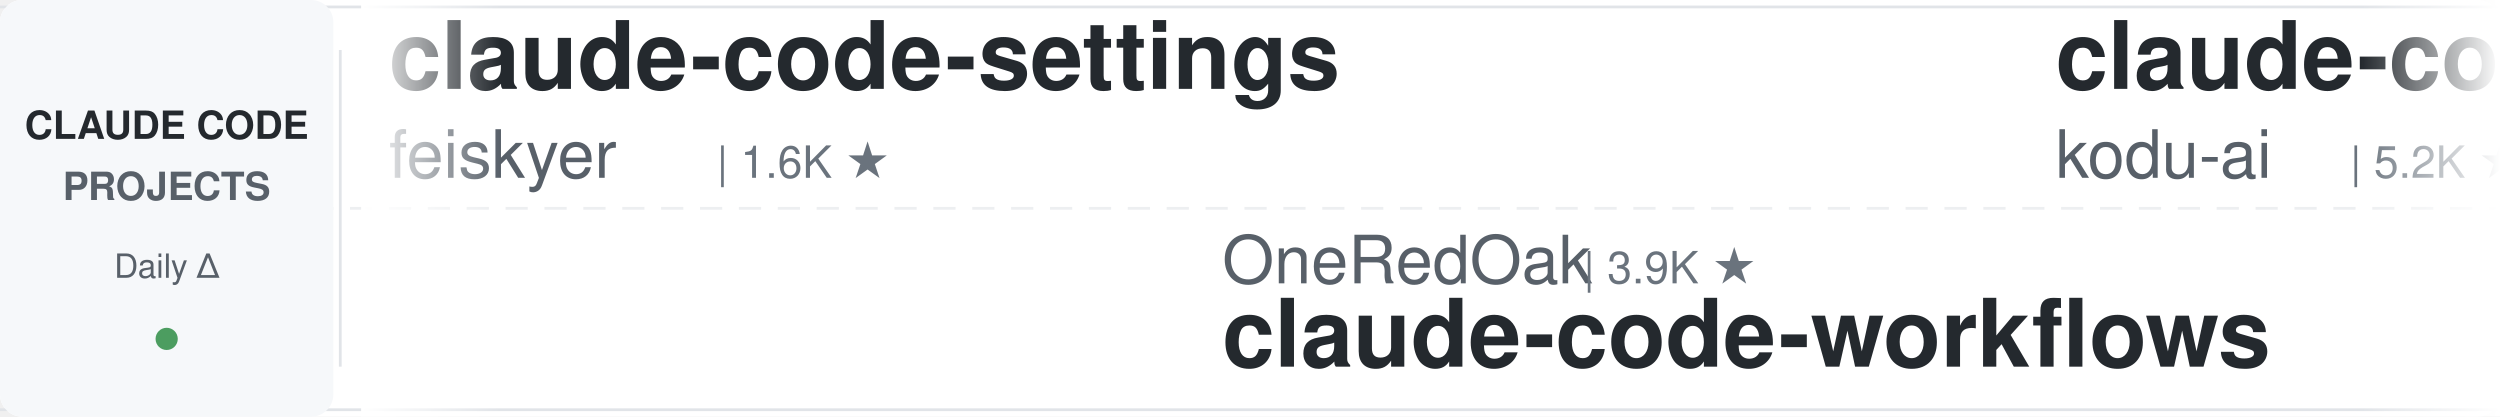
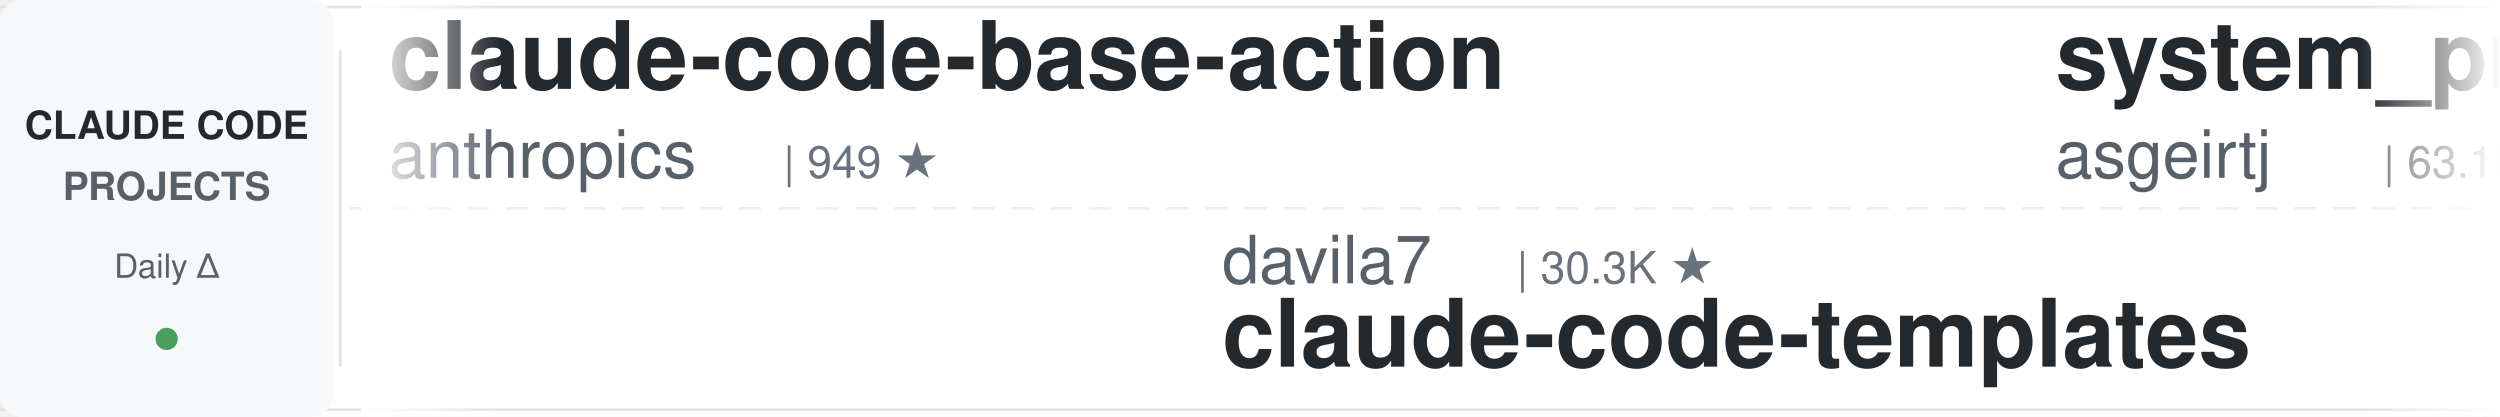
<svg xmlns="http://www.w3.org/2000/svg" width="900" height="150">
  <defs>
    <linearGradient id="leftFade" x1="0%" y1="0%" x2="100%" y2="0%">
      <stop offset="0%" style="stop-color:#ffffff;stop-opacity:1" />
      <stop offset="100%" style="stop-color:#ffffff;stop-opacity:0" />
    </linearGradient>
    <linearGradient id="rightFade" x1="0%" y1="0%" x2="100%" y2="0%">
      <stop offset="0%" style="stop-color:#ffffff;stop-opacity:0" />
      <stop offset="100%" style="stop-color:#ffffff;stop-opacity:1" />
    </linearGradient>
  </defs>
  <rect width="900" height="150" fill="#ffffff" rx="8" />
  <rect x="0" y="2" width="900" height="1" fill="#e1e4e8" />
  <rect x="0" y="147" width="900" height="1" fill="#e1e4e8" />
  <line x1="0" y1="75" x2="900" y2="75" stroke="#e1e4e8" stroke-width="1" stroke-dasharray="8 6" opacity="0.6" />
  <rect x="0" y="0" width="120" height="150" fill="#f6f8fa" rx="8" />
  <text x="60" y="50" font-family="-apple-system, BlinkMacSystemFont, 'Segoe UI', Helvetica, Arial, sans-serif" font-size="14" font-weight="600" fill="#24292e" text-anchor="middle">CLAUDE CODE</text>
  <text x="60" y="72" font-family="-apple-system, BlinkMacSystemFont, 'Segoe UI', Helvetica, Arial, sans-serif" font-size="14" font-weight="600" fill="#586069" text-anchor="middle">PROJECTS</text>
  <text x="60" y="100" font-family="-apple-system, BlinkMacSystemFont, 'Segoe UI', Helvetica, Arial, sans-serif" font-size="12" font-weight="500" fill="#586069" text-anchor="middle">Daily Δ</text>
  <circle cx="60" cy="122" r="4" fill="#22863a" opacity="0.8" />
  <rect x="122" y="18" width="1" height="114" fill="#e1e4e8" />
  <clipPath id="tickerClip">
    <rect x="130" y="0" width="770" height="150" />
  </clipPath>
  <g clip-path="url(#tickerClip)">
    <g id="tickerItems">
      <animateTransform attributeName="transform" attributeType="XML" type="translate" from="0 0" to="-3000 0" dur="54s" repeatCount="indefinite" />
      <g transform="translate(0, 0)">
-         <text x="140" y="32" font-family="-apple-system, BlinkMacSystemFont, 'Segoe UI', Helvetica, Arial, sans-serif" font-size="34" font-weight="600" fill="#24292e">claude-code-settings</text>
-         <text x="140" y="64" font-family="-apple-system, BlinkMacSystemFont, 'Segoe UI', Helvetica, Arial, sans-serif" font-size="24" font-weight="400" fill="#586069">feiskyer</text>
-         <text x="258" y="64" font-family="-apple-system, BlinkMacSystemFont, 'Segoe UI', Helvetica, Arial, sans-serif" font-size="16" font-weight="500" fill="#6a737d">| 1.6K ★</text>
+         <text x="140" y="32" font-family="-apple-system, BlinkMacSystemFont, 'Segoe UI', Helvetica, Arial, sans-serif" font-size="34" font-weight="600" fill="#24292e">claude-code-base-action</text>
+         <text x="140" y="64" font-family="-apple-system, BlinkMacSystemFont, 'Segoe UI', Helvetica, Arial, sans-serif" font-size="24" font-weight="400" fill="#586069">anthropics</text>
+         <text x="282" y="64" font-family="-apple-system, BlinkMacSystemFont, 'Segoe UI', Helvetica, Arial, sans-serif" font-size="16" font-weight="500" fill="#6a737d">| 949 ★</text>
      </g>
      <g transform="translate(300, 0)">
-         <text x="140" y="102" font-family="-apple-system, BlinkMacSystemFont, 'Segoe UI', Helvetica, Arial, sans-serif" font-size="24" font-weight="400" fill="#586069">OneRedOak</text>
-         <text x="270" y="102" font-family="-apple-system, BlinkMacSystemFont, 'Segoe UI', Helvetica, Arial, sans-serif" font-size="16" font-weight="500" fill="#6a737d">| 3.9K ★</text>
-         <text x="140" y="132" font-family="-apple-system, BlinkMacSystemFont, 'Segoe UI', Helvetica, Arial, sans-serif" font-size="34" font-weight="600" fill="#24292e">claude-code-workflows</text>
-       </g>
-       <g transform="translate(600, 0)">
-         <text x="140" y="32" font-family="-apple-system, BlinkMacSystemFont, 'Segoe UI', Helvetica, Arial, sans-serif" font-size="34" font-weight="600" fill="#24292e">claude-coder</text>
-         <text x="140" y="64" font-family="-apple-system, BlinkMacSystemFont, 'Segoe UI', Helvetica, Arial, sans-serif" font-size="24" font-weight="400" fill="#586069">kodu-ai</text>
-         <text x="246" y="64" font-family="-apple-system, BlinkMacSystemFont, 'Segoe UI', Helvetica, Arial, sans-serif" font-size="16" font-weight="500" fill="#6a737d">| 5.2K ★</text>
-       </g>
-       <g transform="translate(900, 0)">
-         <text x="140" y="102" font-family="-apple-system, BlinkMacSystemFont, 'Segoe UI', Helvetica, Arial, sans-serif" font-size="24" font-weight="400" fill="#586069">Windy3f3f3f3f</text>
-         <text x="318" y="102" font-family="-apple-system, BlinkMacSystemFont, 'Segoe UI', Helvetica, Arial, sans-serif" font-size="16" font-weight="500" fill="#6a737d">| 2.6K ★</text>
-         <text x="140" y="132" font-family="-apple-system, BlinkMacSystemFont, 'Segoe UI', Helvetica, Arial, sans-serif" font-size="34" font-weight="600" fill="#24292e">claude-code-from-scratch</text>
-       </g>
-       <g transform="translate(1200, 0)">
-         <text x="140" y="32" font-family="-apple-system, BlinkMacSystemFont, 'Segoe UI', Helvetica, Arial, sans-serif" font-size="34" font-weight="600" fill="#24292e">arcads-claude-code</text>
-         <text x="140" y="64" font-family="-apple-system, BlinkMacSystemFont, 'Segoe UI', Helvetica, Arial, sans-serif" font-size="24" font-weight="400" fill="#586069">krusemediallc</text>
-         <text x="318" y="64" font-family="-apple-system, BlinkMacSystemFont, 'Segoe UI', Helvetica, Arial, sans-serif" font-size="16" font-weight="500" fill="#6a737d">| 1.3K ★</text>
-       </g>
-       <g transform="translate(1500, 0)">
-         <text x="140" y="102" font-family="-apple-system, BlinkMacSystemFont, 'Segoe UI', Helvetica, Arial, sans-serif" font-size="24" font-weight="400" fill="#586069">oboard</text>
-         <text x="234" y="102" font-family="-apple-system, BlinkMacSystemFont, 'Segoe UI', Helvetica, Arial, sans-serif" font-size="16" font-weight="500" fill="#6a737d">| 3.3K ★</text>
-         <text x="140" y="132" font-family="-apple-system, BlinkMacSystemFont, 'Segoe UI', Helvetica, Arial, sans-serif" font-size="34" font-weight="600" fill="#24292e">claude-code-rev</text>
-       </g>
-       <g transform="translate(1800, 0)">
-         <text x="140" y="32" font-family="-apple-system, BlinkMacSystemFont, 'Segoe UI', Helvetica, Arial, sans-serif" font-size="34" font-weight="600" fill="#24292e">Claude-Code-Source-Study</text>
-         <text x="140" y="64" font-family="-apple-system, BlinkMacSystemFont, 'Segoe UI', Helvetica, Arial, sans-serif" font-size="24" font-weight="400" fill="#586069">luyao618</text>
-         <text x="258" y="64" font-family="-apple-system, BlinkMacSystemFont, 'Segoe UI', Helvetica, Arial, sans-serif" font-size="16" font-weight="500" fill="#6a737d">| 1.7K ★</text>
-       </g>
-       <g transform="translate(2100, 0)">
-         <text x="140" y="102" font-family="-apple-system, BlinkMacSystemFont, 'Segoe UI', Helvetica, Arial, sans-serif" font-size="24" font-weight="400" fill="#586069">darcyegb</text>
-         <text x="258" y="102" font-family="-apple-system, BlinkMacSystemFont, 'Segoe UI', Helvetica, Arial, sans-serif" font-size="16" font-weight="500" fill="#6a737d">| 760 ★</text>
-         <text x="140" y="132" font-family="-apple-system, BlinkMacSystemFont, 'Segoe UI', Helvetica, Arial, sans-serif" font-size="34" font-weight="600" fill="#24292e">ClaudeCodeAgents</text>
-       </g>
-       <g transform="translate(2400, 0)">
-         <text x="140" y="32" font-family="-apple-system, BlinkMacSystemFont, 'Segoe UI', Helvetica, Arial, sans-serif" font-size="34" font-weight="600" fill="#24292e">claude-code-cli</text>
-         <text x="140" y="64" font-family="-apple-system, BlinkMacSystemFont, 'Segoe UI', Helvetica, Arial, sans-serif" font-size="24" font-weight="400" fill="#586069">huangserva</text>
-         <text x="282" y="64" font-family="-apple-system, BlinkMacSystemFont, 'Segoe UI', Helvetica, Arial, sans-serif" font-size="16" font-weight="500" fill="#6a737d">| 621 ★</text>
-       </g>
-       <g transform="translate(2700, 0)">
        <text x="140" y="102" font-family="-apple-system, BlinkMacSystemFont, 'Segoe UI', Helvetica, Arial, sans-serif" font-size="24" font-weight="400" fill="#586069">davila7</text>
        <text x="246" y="102" font-family="-apple-system, BlinkMacSystemFont, 'Segoe UI', Helvetica, Arial, sans-serif" font-size="16" font-weight="500" fill="#6a737d">| 30.3K ★</text>
        <text x="140" y="132" font-family="-apple-system, BlinkMacSystemFont, 'Segoe UI', Helvetica, Arial, sans-serif" font-size="34" font-weight="600" fill="#24292e">claude-code-templates</text>
      </g>
+       <g transform="translate(600, 0)">
+         <text x="140" y="32" font-family="-apple-system, BlinkMacSystemFont, 'Segoe UI', Helvetica, Arial, sans-serif" font-size="34" font-weight="600" fill="#24292e">system_prompts_leaks</text>
+         <text x="140" y="64" font-family="-apple-system, BlinkMacSystemFont, 'Segoe UI', Helvetica, Arial, sans-serif" font-size="24" font-weight="400" fill="#586069">asgeirtj</text>
+         <text x="258" y="64" font-family="-apple-system, BlinkMacSystemFont, 'Segoe UI', Helvetica, Arial, sans-serif" font-size="16" font-weight="500" fill="#6a737d">| 63.1K ★</text>
+       </g>
+       <g transform="translate(900, 0)">
+         <text x="140" y="102" font-family="-apple-system, BlinkMacSystemFont, 'Segoe UI', Helvetica, Arial, sans-serif" font-size="24" font-weight="400" fill="#586069">repowise-dev</text>
+         <text x="306" y="102" font-family="-apple-system, BlinkMacSystemFont, 'Segoe UI', Helvetica, Arial, sans-serif" font-size="16" font-weight="500" fill="#6a737d">| 1.2K ★</text>
+         <text x="140" y="132" font-family="-apple-system, BlinkMacSystemFont, 'Segoe UI', Helvetica, Arial, sans-serif" font-size="34" font-weight="600" fill="#24292e">claude-code-prompts</text>
+       </g>
+       <g transform="translate(1200, 0)">
+         <text x="140" y="32" font-family="-apple-system, BlinkMacSystemFont, 'Segoe UI', Helvetica, Arial, sans-serif" font-size="34" font-weight="600" fill="#24292e">claude-code-my-workflow</text>
+         <text x="140" y="64" font-family="-apple-system, BlinkMacSystemFont, 'Segoe UI', Helvetica, Arial, sans-serif" font-size="24" font-weight="400" fill="#586069">pedrohcgs</text>
+         <text x="270" y="64" font-family="-apple-system, BlinkMacSystemFont, 'Segoe UI', Helvetica, Arial, sans-serif" font-size="16" font-weight="500" fill="#6a737d">| 1.5K ★</text>
+       </g>
+       <g transform="translate(1500, 0)">
+         <text x="140" y="102" font-family="-apple-system, BlinkMacSystemFont, 'Segoe UI', Helvetica, Arial, sans-serif" font-size="24" font-weight="400" fill="#586069">RichardAtCT</text>
+         <text x="294" y="102" font-family="-apple-system, BlinkMacSystemFont, 'Segoe UI', Helvetica, Arial, sans-serif" font-size="16" font-weight="500" fill="#6a737d">| 2.8K ★</text>
+         <text x="140" y="132" font-family="-apple-system, BlinkMacSystemFont, 'Segoe UI', Helvetica, Arial, sans-serif" font-size="34" font-weight="600" fill="#24292e">claude-code-telegram</text>
+       </g>
+       <g transform="translate(1800, 0)">
+         <text x="140" y="32" font-family="-apple-system, BlinkMacSystemFont, 'Segoe UI', Helvetica, Arial, sans-serif" font-size="34" font-weight="600" fill="#24292e">claude-code-rev</text>
+         <text x="140" y="64" font-family="-apple-system, BlinkMacSystemFont, 'Segoe UI', Helvetica, Arial, sans-serif" font-size="24" font-weight="400" fill="#586069">oboard</text>
+         <text x="234" y="64" font-family="-apple-system, BlinkMacSystemFont, 'Segoe UI', Helvetica, Arial, sans-serif" font-size="16" font-weight="500" fill="#6a737d">| 3.3K ★</text>
+       </g>
+       <g transform="translate(2100, 0)">
+         <text x="140" y="102" font-family="-apple-system, BlinkMacSystemFont, 'Segoe UI', Helvetica, Arial, sans-serif" font-size="24" font-weight="400" fill="#586069">FlorianBruniaux</text>
+         <text x="342" y="102" font-family="-apple-system, BlinkMacSystemFont, 'Segoe UI', Helvetica, Arial, sans-serif" font-size="16" font-weight="500" fill="#6a737d">| 5.8K ★</text>
+         <text x="140" y="132" font-family="-apple-system, BlinkMacSystemFont, 'Segoe UI', Helvetica, Arial, sans-serif" font-size="34" font-weight="600" fill="#24292e">claude-code-ultimate-gui...</text>
+       </g>
+       <g transform="translate(2400, 0)">
+         <text x="140" y="32" font-family="-apple-system, BlinkMacSystemFont, 'Segoe UI', Helvetica, Arial, sans-serif" font-size="34" font-weight="600" fill="#24292e">free-claude-code</text>
+         <text x="140" y="64" font-family="-apple-system, BlinkMacSystemFont, 'Segoe UI', Helvetica, Arial, sans-serif" font-size="24" font-weight="400" fill="#586069">Alishahryar1</text>
+         <text x="306" y="64" font-family="-apple-system, BlinkMacSystemFont, 'Segoe UI', Helvetica, Arial, sans-serif" font-size="16" font-weight="500" fill="#6a737d">| 46.0K ★</text>
+       </g>
+       <g transform="translate(2700, 0)">
+         <text x="140" y="102" font-family="-apple-system, BlinkMacSystemFont, 'Segoe UI', Helvetica, Arial, sans-serif" font-size="24" font-weight="400" fill="#586069">kodu-ai</text>
+         <text x="246" y="102" font-family="-apple-system, BlinkMacSystemFont, 'Segoe UI', Helvetica, Arial, sans-serif" font-size="16" font-weight="500" fill="#6a737d">| 5.2K ★</text>
+         <text x="140" y="132" font-family="-apple-system, BlinkMacSystemFont, 'Segoe UI', Helvetica, Arial, sans-serif" font-size="34" font-weight="600" fill="#24292e">claude-coder</text>
+       </g>
      <g transform="translate(3000, 0)">
-         <text x="140" y="32" font-family="-apple-system, BlinkMacSystemFont, 'Segoe UI', Helvetica, Arial, sans-serif" font-size="34" font-weight="600" fill="#24292e">claude-code-settings</text>
-         <text x="140" y="64" font-family="-apple-system, BlinkMacSystemFont, 'Segoe UI', Helvetica, Arial, sans-serif" font-size="24" font-weight="400" fill="#586069">feiskyer</text>
-         <text x="258" y="64" font-family="-apple-system, BlinkMacSystemFont, 'Segoe UI', Helvetica, Arial, sans-serif" font-size="16" font-weight="500" fill="#6a737d">| 1.6K ★</text>
+         <text x="140" y="32" font-family="-apple-system, BlinkMacSystemFont, 'Segoe UI', Helvetica, Arial, sans-serif" font-size="34" font-weight="600" fill="#24292e">claude-code-base-action</text>
+         <text x="140" y="64" font-family="-apple-system, BlinkMacSystemFont, 'Segoe UI', Helvetica, Arial, sans-serif" font-size="24" font-weight="400" fill="#586069">anthropics</text>
+         <text x="282" y="64" font-family="-apple-system, BlinkMacSystemFont, 'Segoe UI', Helvetica, Arial, sans-serif" font-size="16" font-weight="500" fill="#6a737d">| 949 ★</text>
      </g>
      <g transform="translate(3300, 0)">
-         <text x="140" y="102" font-family="-apple-system, BlinkMacSystemFont, 'Segoe UI', Helvetica, Arial, sans-serif" font-size="24" font-weight="400" fill="#586069">OneRedOak</text>
-         <text x="270" y="102" font-family="-apple-system, BlinkMacSystemFont, 'Segoe UI', Helvetica, Arial, sans-serif" font-size="16" font-weight="500" fill="#6a737d">| 3.9K ★</text>
-         <text x="140" y="132" font-family="-apple-system, BlinkMacSystemFont, 'Segoe UI', Helvetica, Arial, sans-serif" font-size="34" font-weight="600" fill="#24292e">claude-code-workflows</text>
+         <text x="140" y="102" font-family="-apple-system, BlinkMacSystemFont, 'Segoe UI', Helvetica, Arial, sans-serif" font-size="24" font-weight="400" fill="#586069">davila7</text>
+         <text x="246" y="102" font-family="-apple-system, BlinkMacSystemFont, 'Segoe UI', Helvetica, Arial, sans-serif" font-size="16" font-weight="500" fill="#6a737d">| 30.3K ★</text>
+         <text x="140" y="132" font-family="-apple-system, BlinkMacSystemFont, 'Segoe UI', Helvetica, Arial, sans-serif" font-size="34" font-weight="600" fill="#24292e">claude-code-templates</text>
      </g>
      <g transform="translate(3600, 0)">
-         <text x="140" y="32" font-family="-apple-system, BlinkMacSystemFont, 'Segoe UI', Helvetica, Arial, sans-serif" font-size="34" font-weight="600" fill="#24292e">claude-coder</text>
-         <text x="140" y="64" font-family="-apple-system, BlinkMacSystemFont, 'Segoe UI', Helvetica, Arial, sans-serif" font-size="24" font-weight="400" fill="#586069">kodu-ai</text>
-         <text x="246" y="64" font-family="-apple-system, BlinkMacSystemFont, 'Segoe UI', Helvetica, Arial, sans-serif" font-size="16" font-weight="500" fill="#6a737d">| 5.2K ★</text>
+         <text x="140" y="32" font-family="-apple-system, BlinkMacSystemFont, 'Segoe UI', Helvetica, Arial, sans-serif" font-size="34" font-weight="600" fill="#24292e">system_prompts_leaks</text>
+         <text x="140" y="64" font-family="-apple-system, BlinkMacSystemFont, 'Segoe UI', Helvetica, Arial, sans-serif" font-size="24" font-weight="400" fill="#586069">asgeirtj</text>
+         <text x="258" y="64" font-family="-apple-system, BlinkMacSystemFont, 'Segoe UI', Helvetica, Arial, sans-serif" font-size="16" font-weight="500" fill="#6a737d">| 63.1K ★</text>
      </g>
      <g transform="translate(3900, 0)">
-         <text x="140" y="102" font-family="-apple-system, BlinkMacSystemFont, 'Segoe UI', Helvetica, Arial, sans-serif" font-size="24" font-weight="400" fill="#586069">Windy3f3f3f3f</text>
-         <text x="318" y="102" font-family="-apple-system, BlinkMacSystemFont, 'Segoe UI', Helvetica, Arial, sans-serif" font-size="16" font-weight="500" fill="#6a737d">| 2.6K ★</text>
-         <text x="140" y="132" font-family="-apple-system, BlinkMacSystemFont, 'Segoe UI', Helvetica, Arial, sans-serif" font-size="34" font-weight="600" fill="#24292e">claude-code-from-scratch</text>
+         <text x="140" y="102" font-family="-apple-system, BlinkMacSystemFont, 'Segoe UI', Helvetica, Arial, sans-serif" font-size="24" font-weight="400" fill="#586069">repowise-dev</text>
+         <text x="306" y="102" font-family="-apple-system, BlinkMacSystemFont, 'Segoe UI', Helvetica, Arial, sans-serif" font-size="16" font-weight="500" fill="#6a737d">| 1.2K ★</text>
+         <text x="140" y="132" font-family="-apple-system, BlinkMacSystemFont, 'Segoe UI', Helvetica, Arial, sans-serif" font-size="34" font-weight="600" fill="#24292e">claude-code-prompts</text>
      </g>
    </g>
  </g>
  <rect x="130" y="0" width="50" height="150" fill="url(#leftFade)" />
  <rect x="850" y="0" width="50" height="150" fill="url(#rightFade)" />
</svg>
